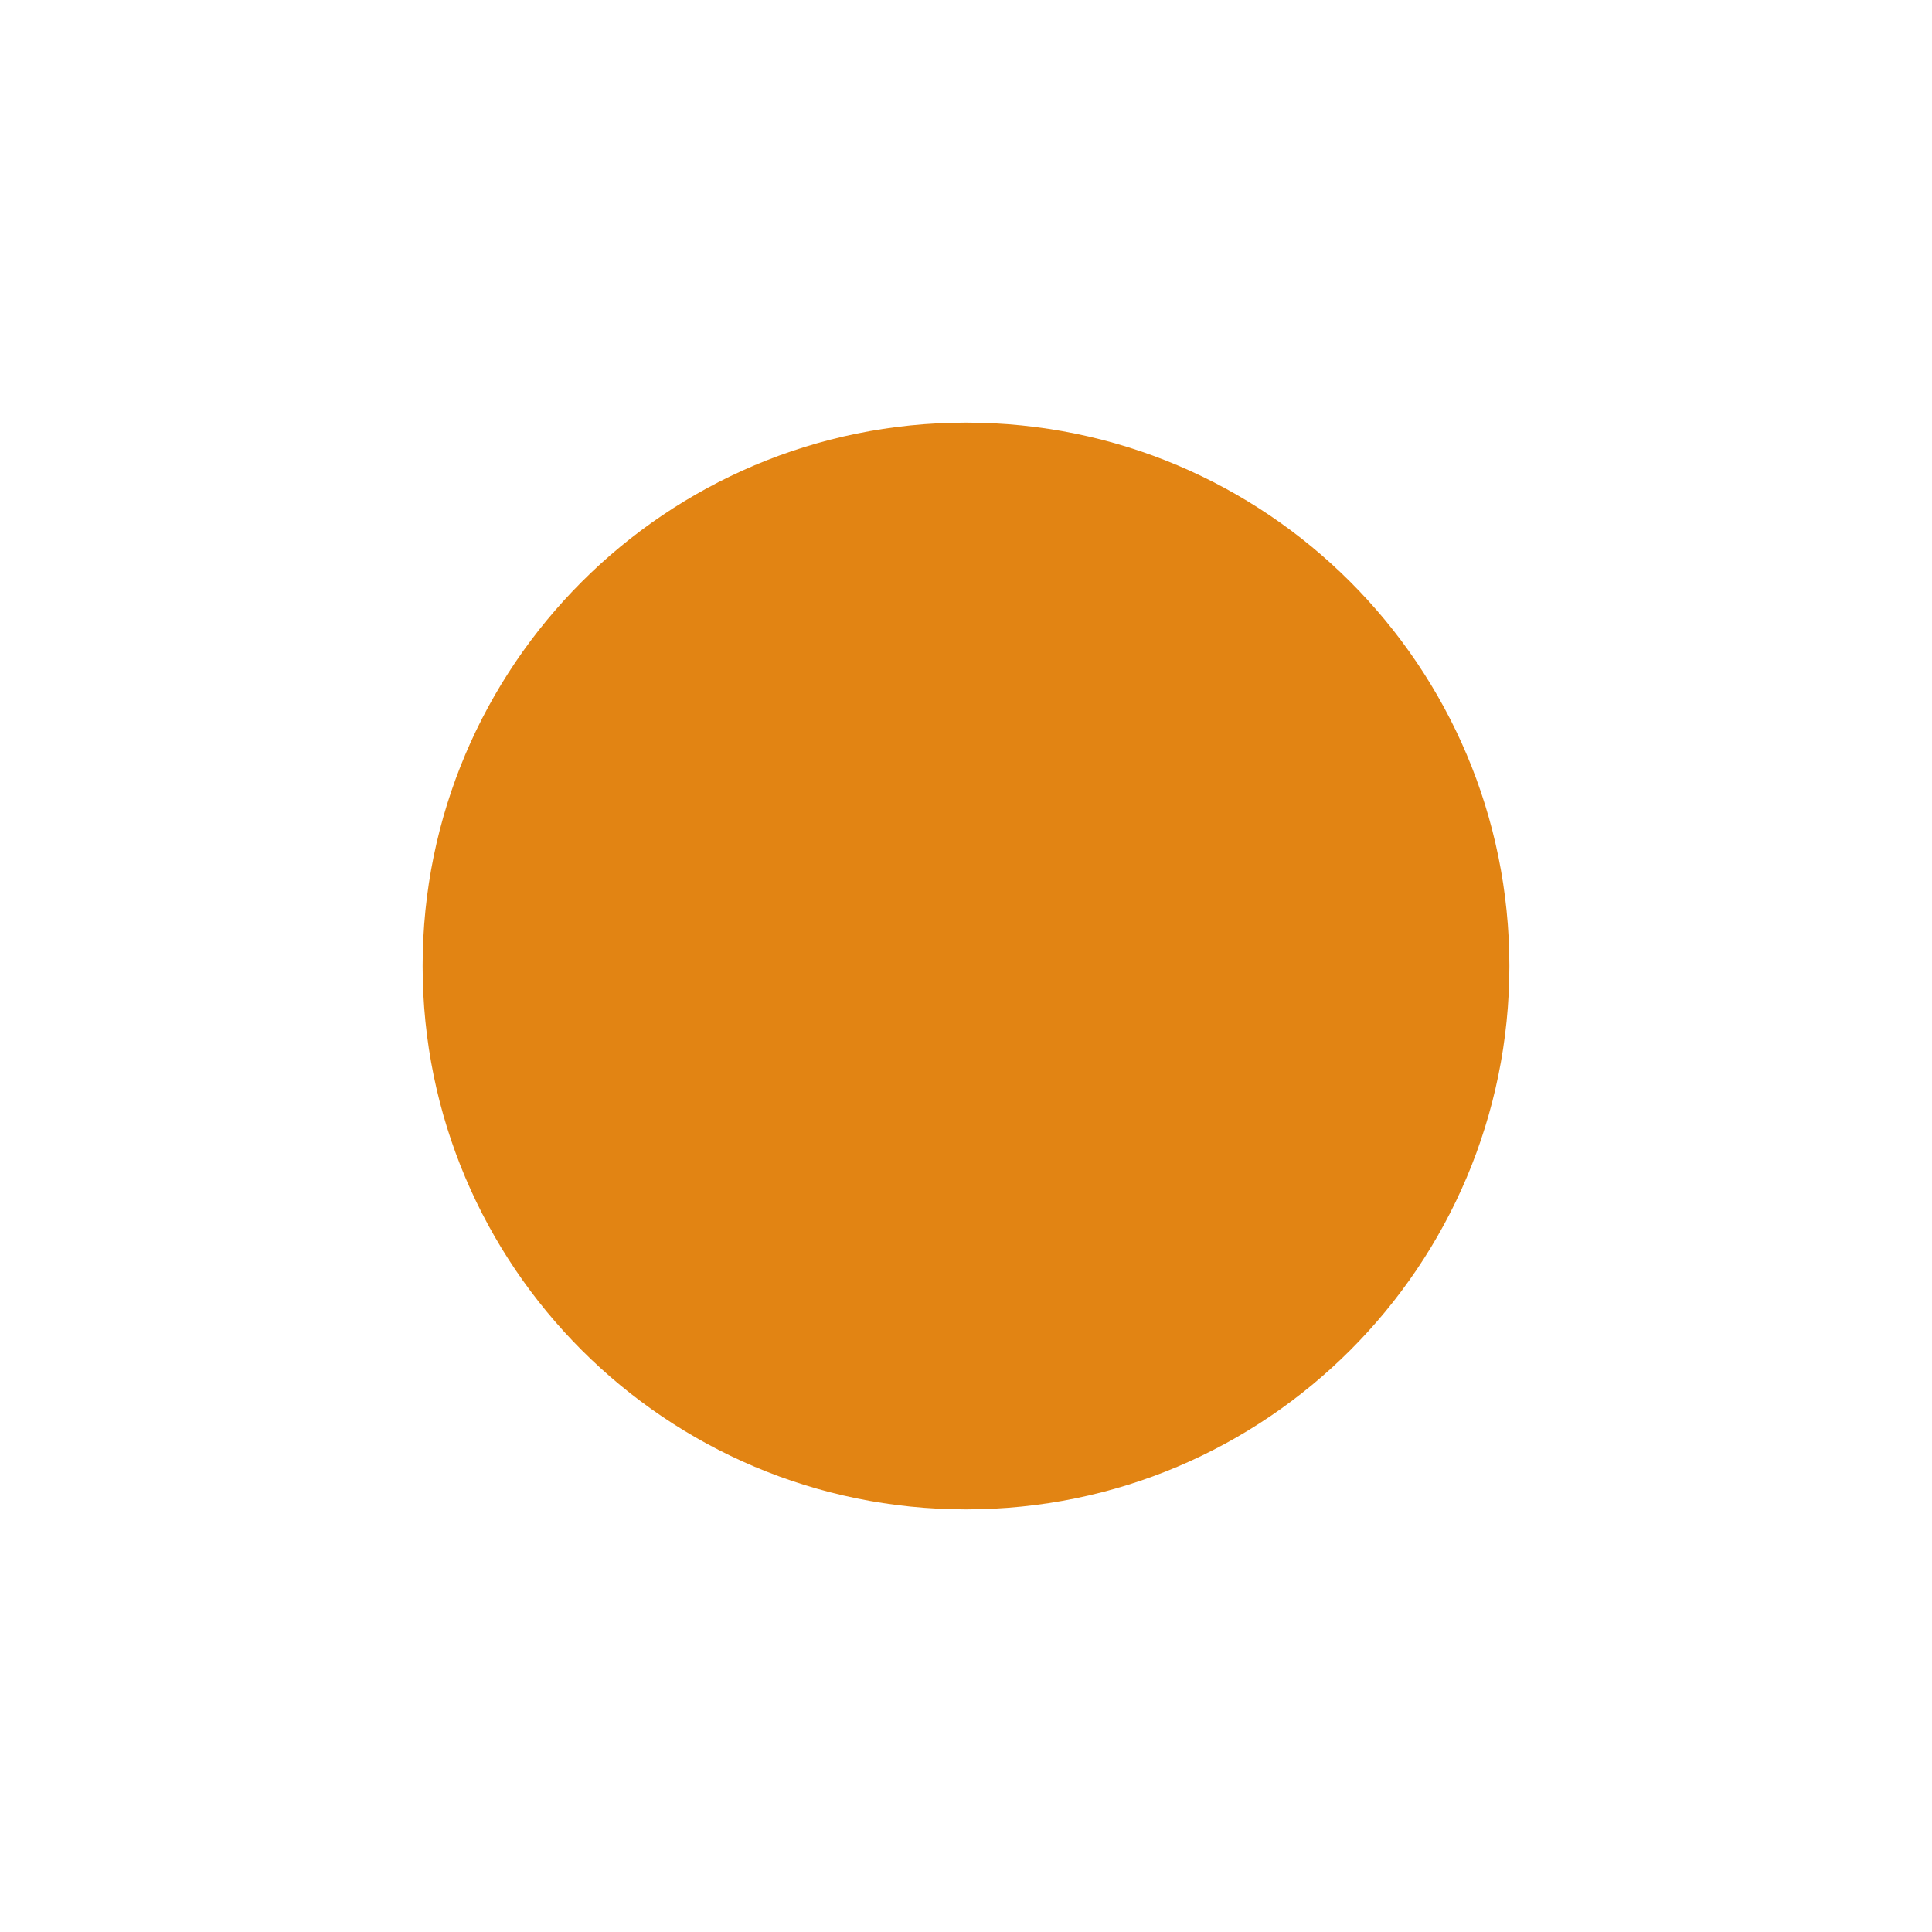
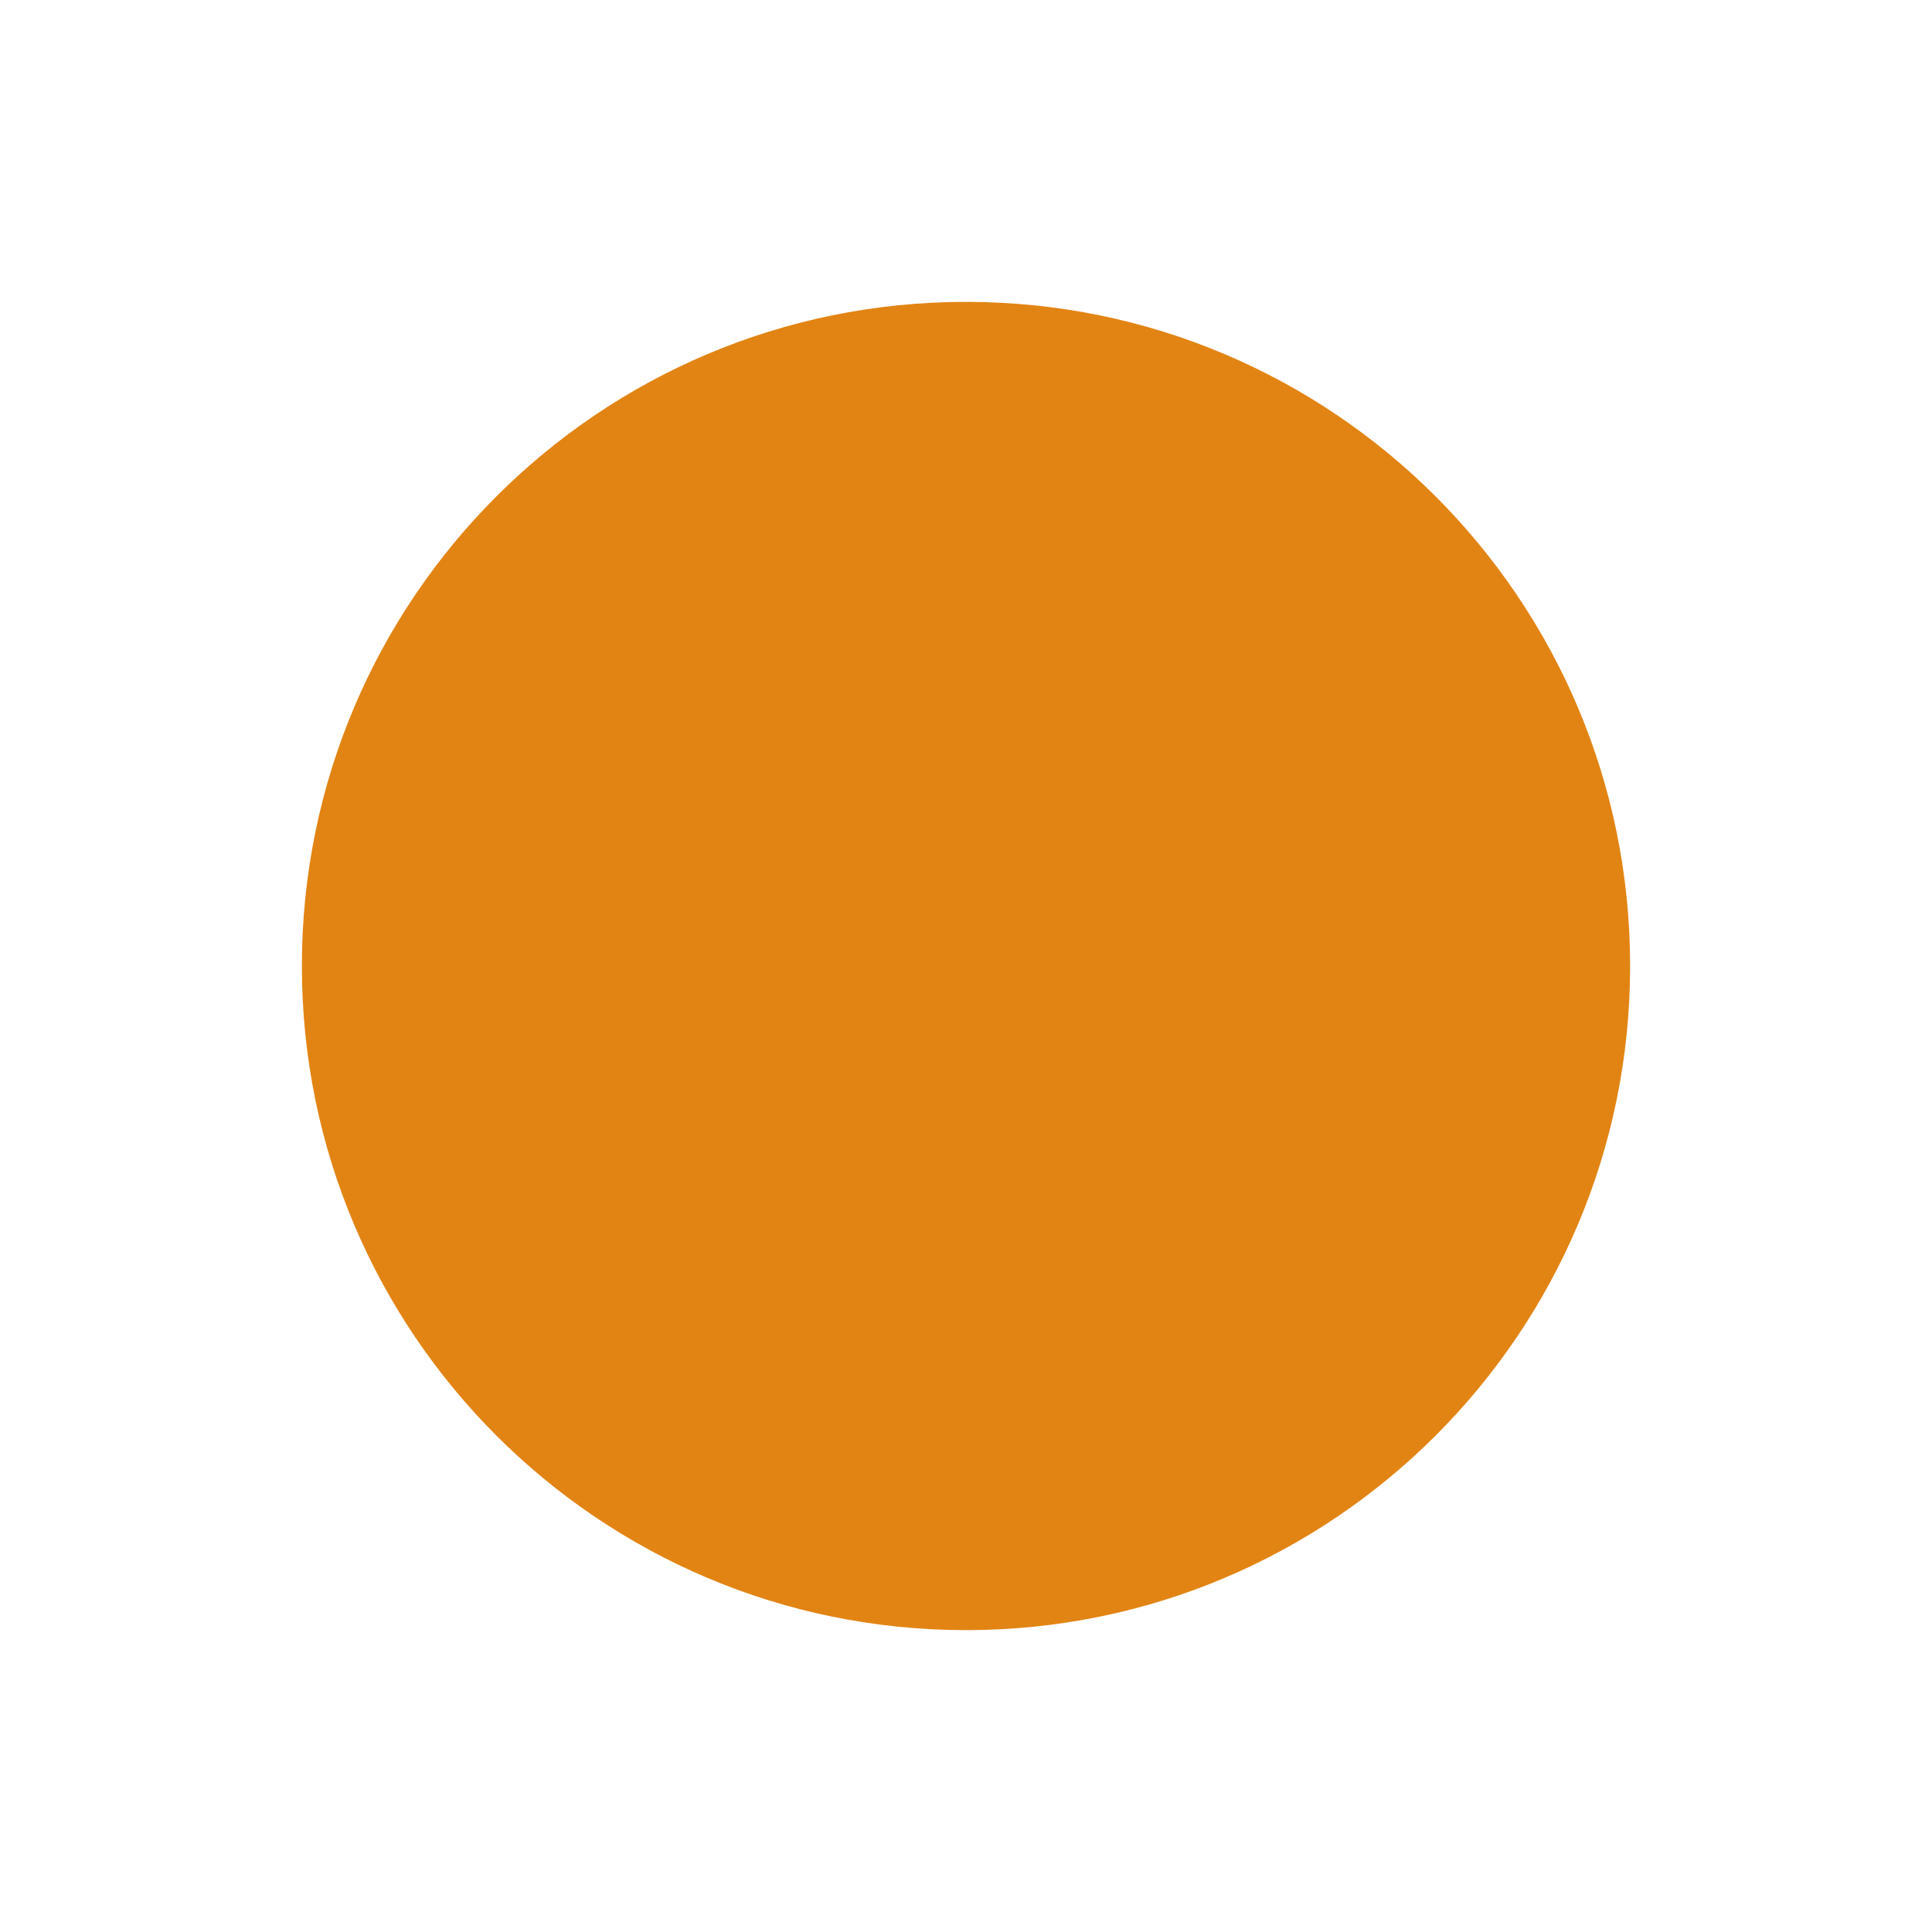
<svg xmlns="http://www.w3.org/2000/svg" viewBox="0 0 32 32">
-   <circle cx="16" cy="16" r="9" fill="#E28413" />
+   <circle cx="16" cy="16" r="11" fill="#E28413" />
</svg>
